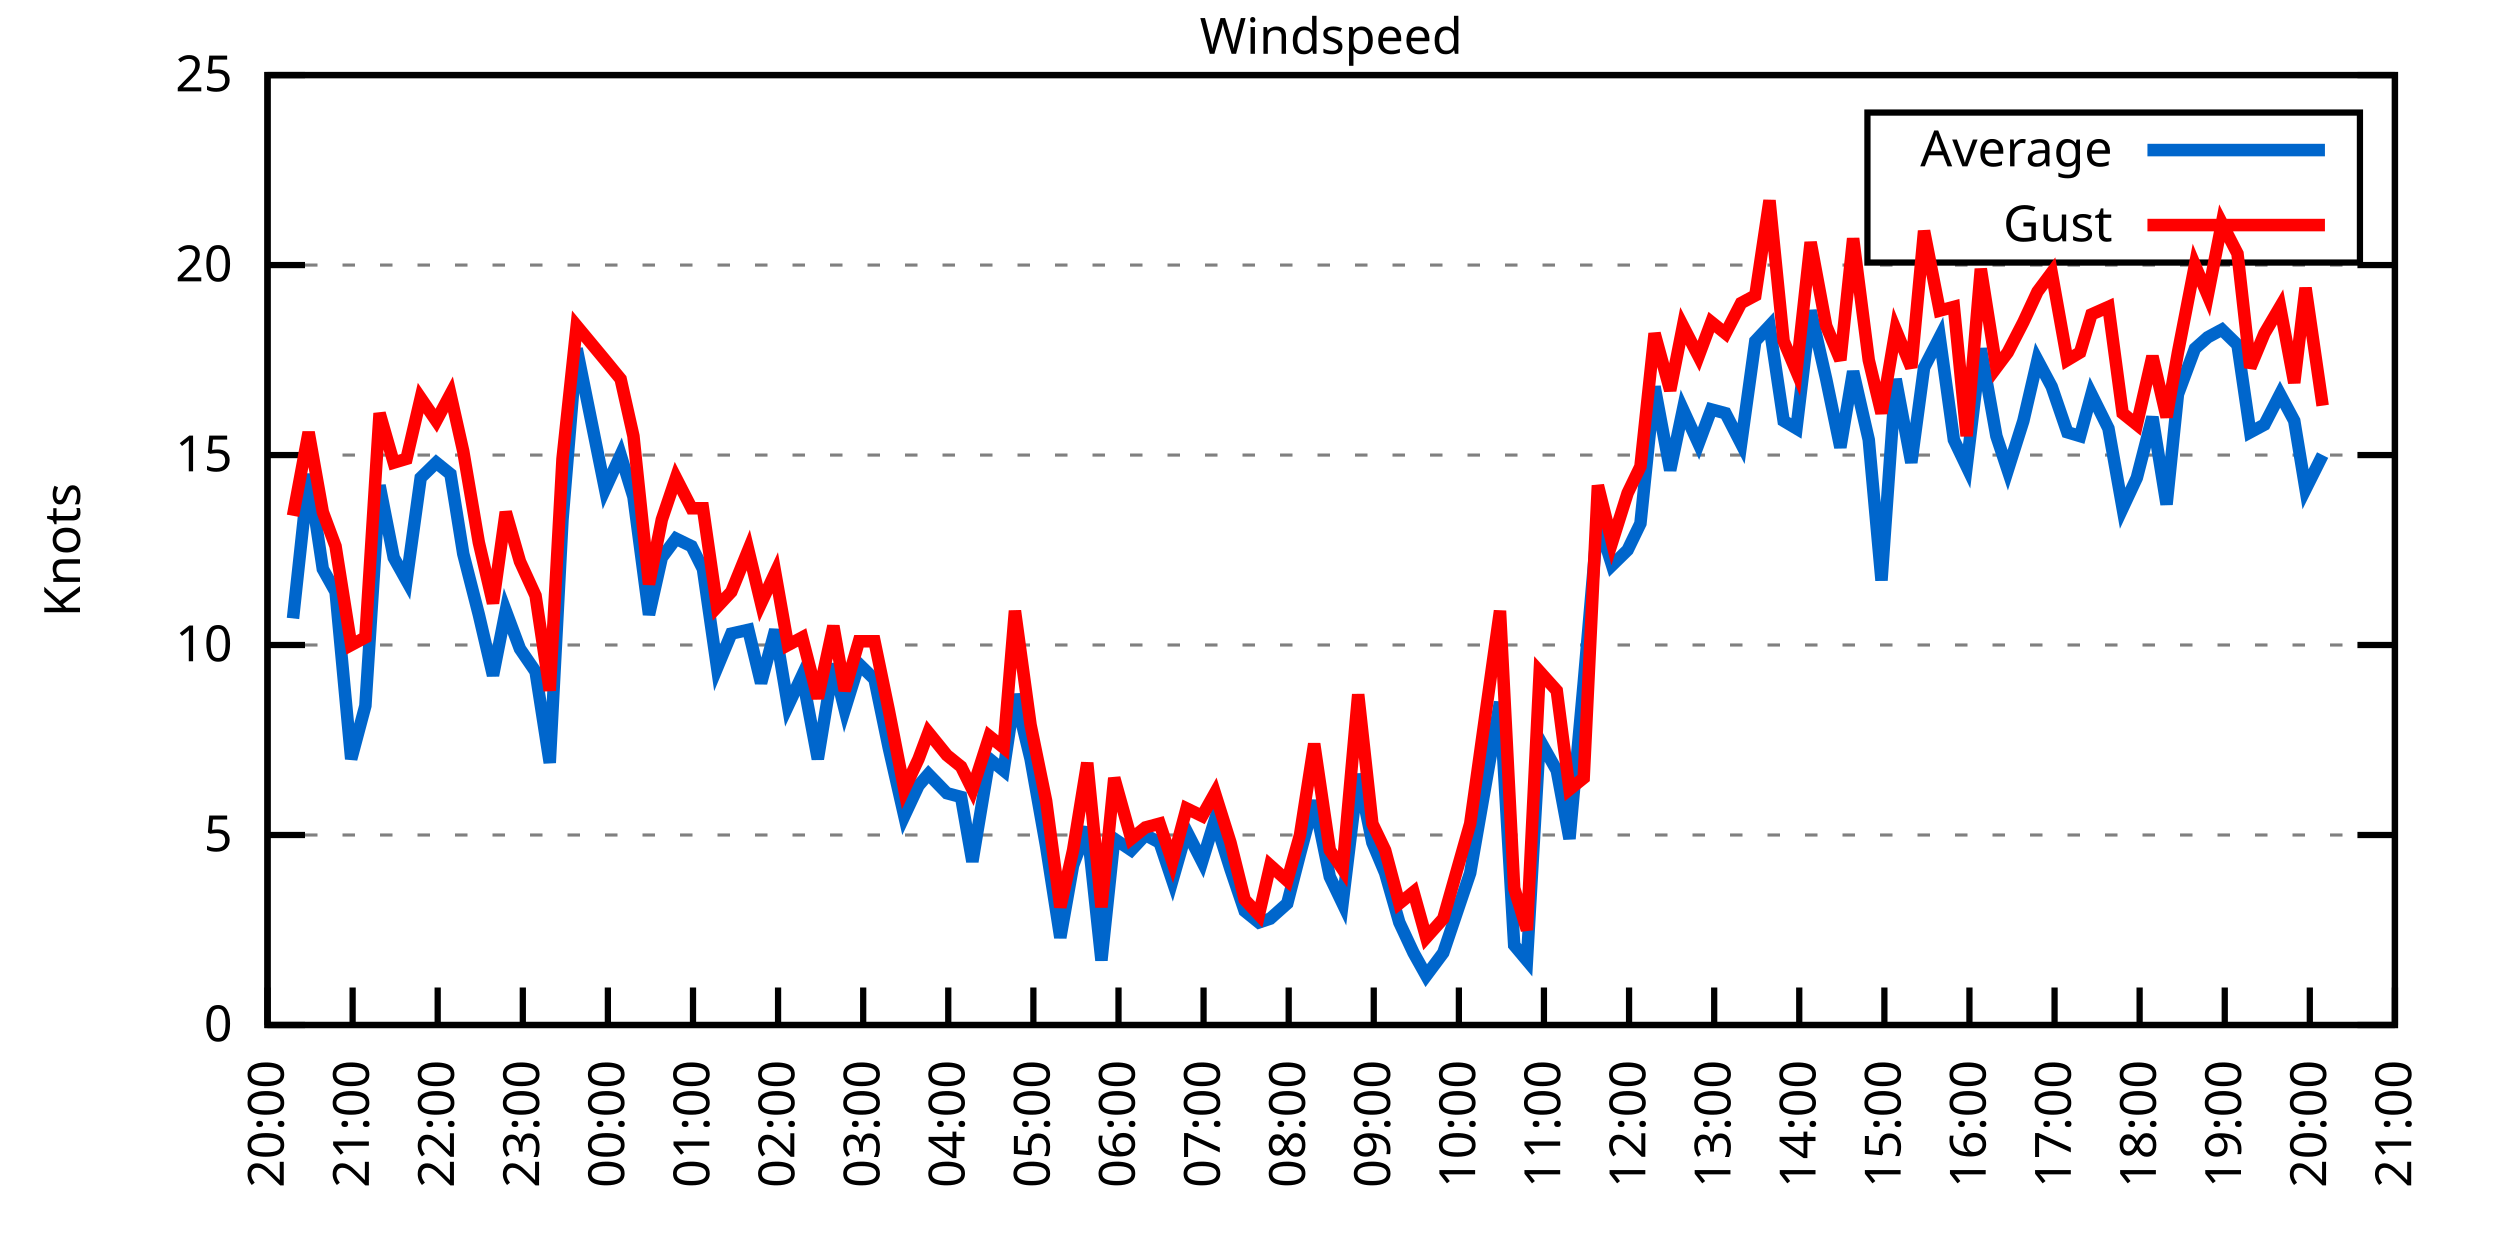
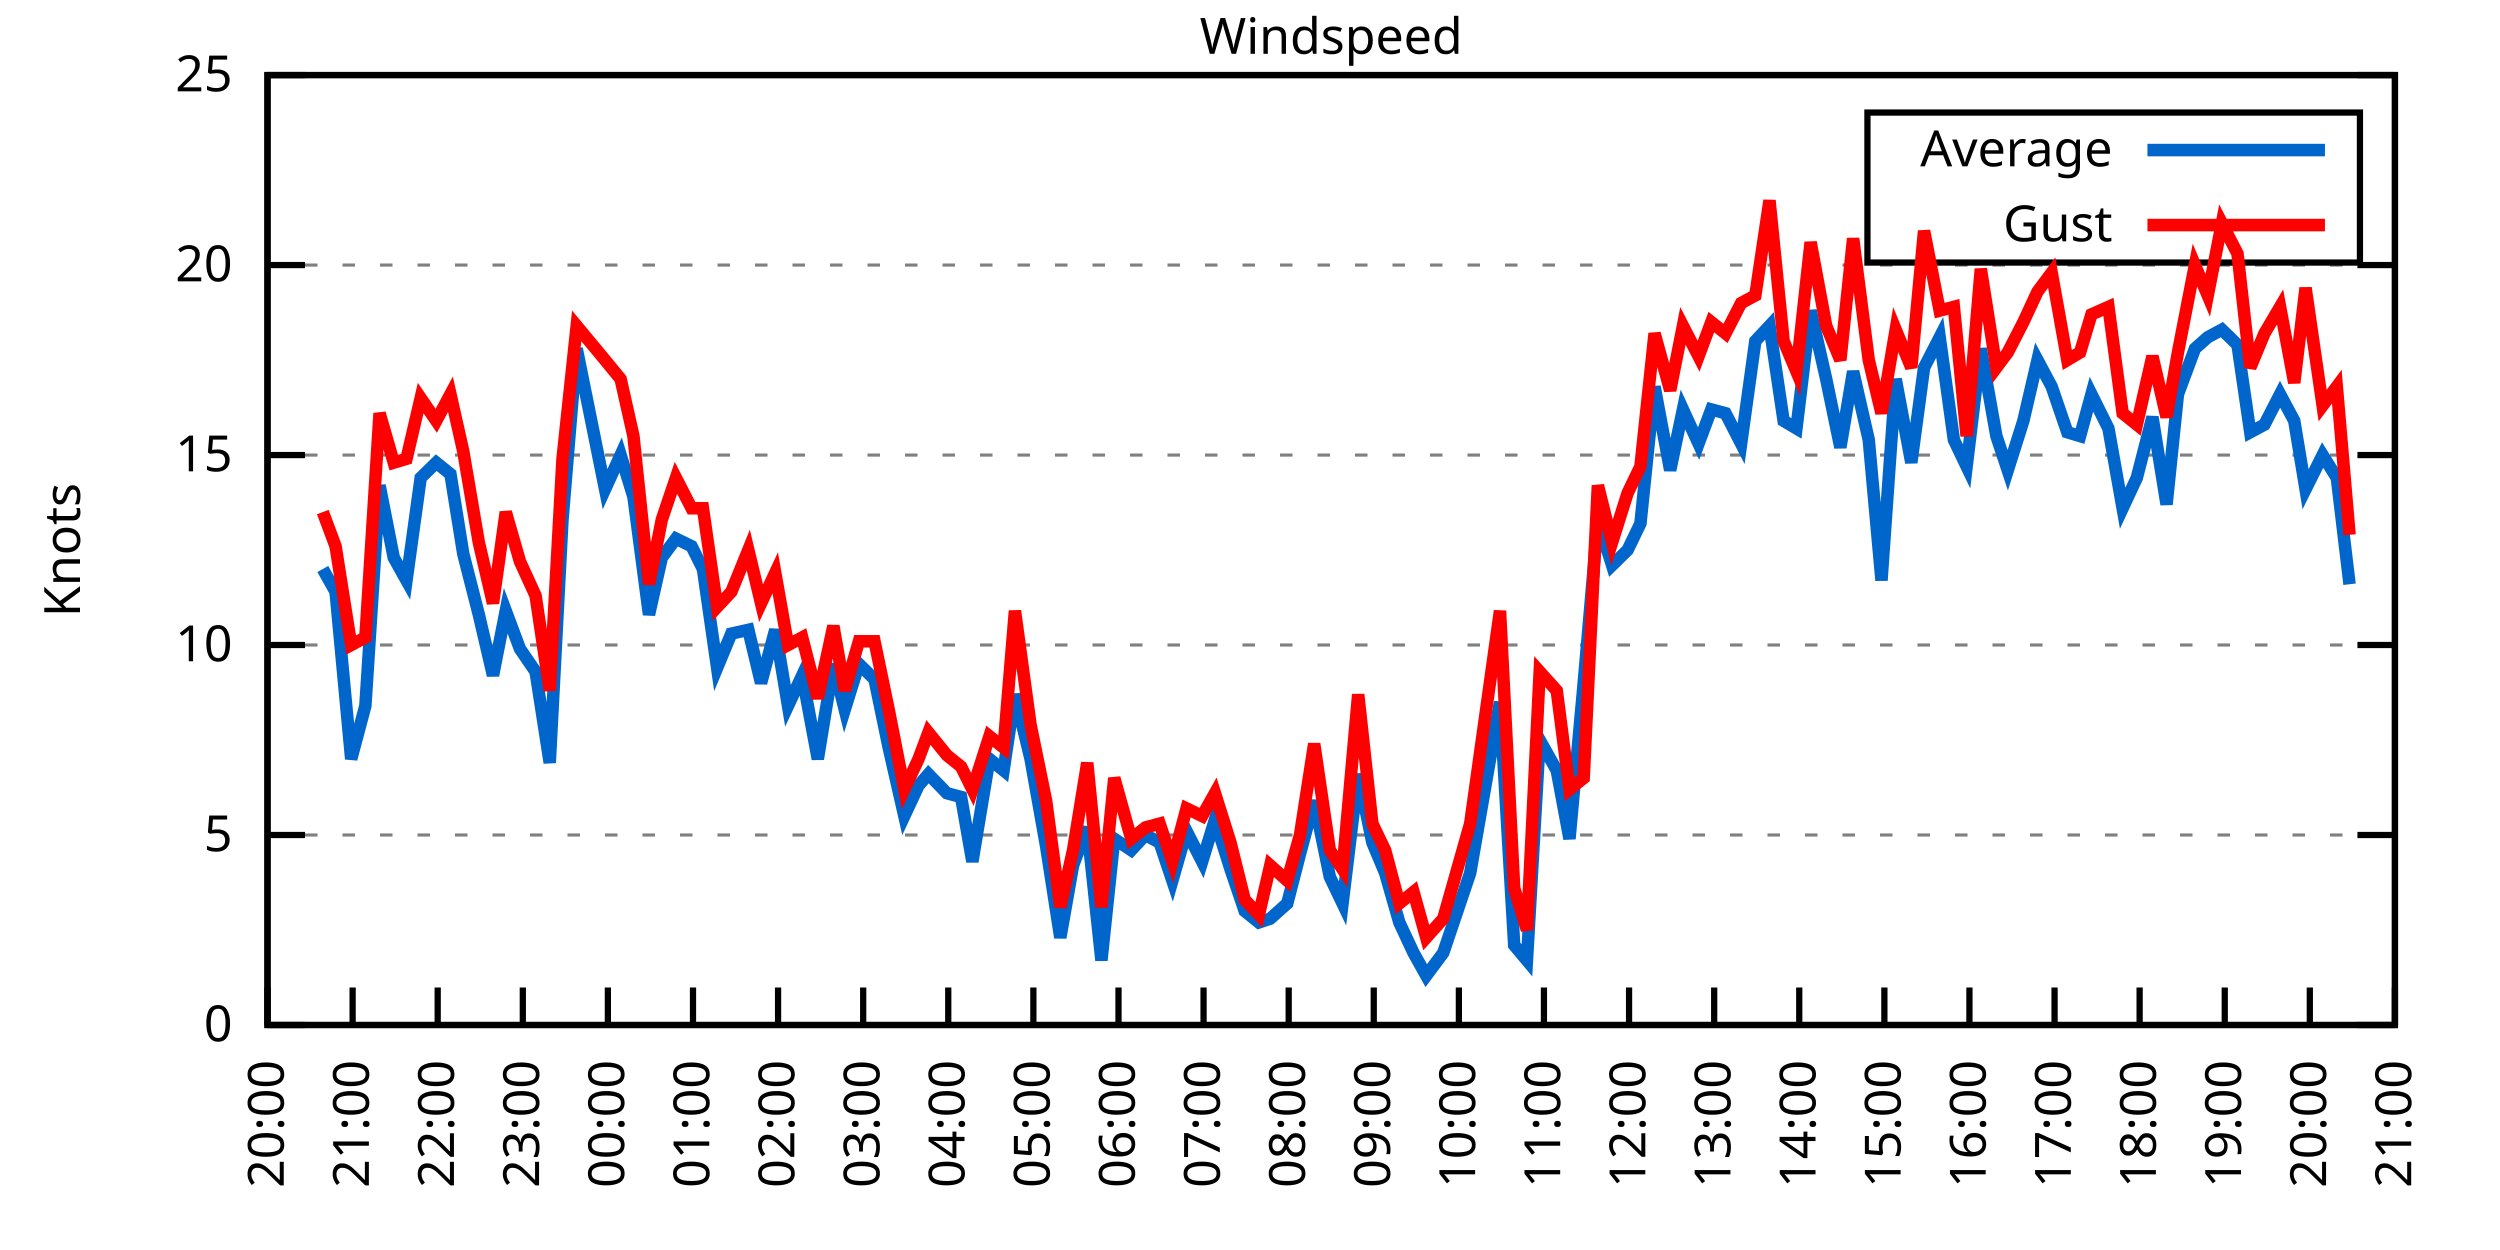
<svg xmlns="http://www.w3.org/2000/svg" xmlns:xlink="http://www.w3.org/1999/xlink" width="400" height="200" viewBox="0 0 400 200">
  <g id="gnuplot_canvas">
    <rect x="0" y="0" width="400" height="200" fill="none" />
    <defs>
      <circle id="gpDot" r="0.5" stroke-width="0.5" stroke="currentColor" />
      <path id="gpPt0" stroke-width="0.333" stroke="currentColor" d="M-1,0 h2 M0,-1 v2" />
      <path id="gpPt1" stroke-width="0.333" stroke="currentColor" d="M-1,-1 L1,1 M1,-1 L-1,1" />
      <path id="gpPt2" stroke-width="0.333" stroke="currentColor" d="M-1,0 L1,0 M0,-1 L0,1 M-1,-1 L1,1 M-1,1 L1,-1" />
      <rect id="gpPt3" stroke-width="0.333" stroke="currentColor" x="-1" y="-1" width="2" height="2" />
      <rect id="gpPt4" stroke-width="0.333" stroke="currentColor" fill="currentColor" x="-1" y="-1" width="2" height="2" />
      <circle id="gpPt5" stroke-width="0.333" stroke="currentColor" cx="0" cy="0" r="1" />
      <use xlink:href="#gpPt5" id="gpPt6" fill="currentColor" stroke="none" />
      <path id="gpPt7" stroke-width="0.333" stroke="currentColor" d="M0,-1.33 L-1.33,0.67 L1.33,0.67 z" />
      <use xlink:href="#gpPt7" id="gpPt8" fill="currentColor" stroke="none" />
      <use xlink:href="#gpPt7" id="gpPt9" stroke="currentColor" transform="rotate(180)" />
      <use xlink:href="#gpPt9" id="gpPt10" fill="currentColor" stroke="none" />
      <use xlink:href="#gpPt3" id="gpPt11" stroke="currentColor" transform="rotate(45)" />
      <use xlink:href="#gpPt11" id="gpPt12" fill="currentColor" stroke="none" />
      <path id="gpPt13" stroke-width="0.333" stroke="currentColor" d="M0,1.330 L1.265,0.411 L0.782,-1.067 L-0.782,-1.076 L-1.265,0.411 z" />
      <use xlink:href="#gpPt13" id="gpPt14" fill="currentColor" stroke="none" />
      <filter id="textbox" filterUnits="objectBoundingBox" x="0" y="0" height="1" width="1">
        <feFlood flood-color="white" flood-opacity="1" result="bgnd" />
        <feComposite in="SourceGraphic" in2="bgnd" operator="atop" />
      </filter>
      <filter id="greybox" filterUnits="objectBoundingBox" x="0" y="0" height="1" width="1">
        <feFlood flood-color="lightgrey" flood-opacity="1" result="grey" />
        <feComposite in="SourceGraphic" in2="grey" operator="atop" />
      </filter>
    </defs>
    <g fill="none" color="white" stroke="currentColor" stroke-width="1.00" stroke-linecap="butt" stroke-linejoin="miter">
</g>
    <g fill="none" color="black" stroke="currentColor" stroke-width="1.00" stroke-linecap="butt" stroke-linejoin="miter">
      <g stroke="none" shape-rendering="crispEdges">
        <polygon fill="rgb(255, 255, 255)" points="42.80,164.00 383.18,164.00 383.18,12.02 42.80,12.02 " />
      </g>
    </g>
    <g fill="none" color="black" stroke="currentColor" stroke-width="1.00" stroke-linecap="butt" stroke-linejoin="miter">
</g>
    <g fill="none" color="black" stroke="black" stroke-width="0.50" stroke-linecap="butt" stroke-linejoin="miter">
</g>
    <g fill="none" color="gray" stroke="currentColor" stroke-width="0.50" stroke-linecap="butt" stroke-linejoin="miter">
      <path stroke="gray" stroke-dasharray="2,4" class="gridline" d="M42.80,164.00 L383.19,164.00  " />
    </g>
    <g fill="none" color="gray" stroke="gray" stroke-width="1.00" stroke-linecap="butt" stroke-linejoin="miter">
</g>
    <g fill="none" color="black" stroke="currentColor" stroke-width="1.00" stroke-linecap="butt" stroke-linejoin="miter">
      <path stroke="black" d="M42.80,164.00 L48.80,164.00 M383.19,164.00 L377.19,164.00  " />
      <g transform="translate(37.20,166.60)" stroke="none" fill="black" font-family="Sans" font-size="8.00" text-anchor="end">
        <text>
          <tspan font-family="Sans"> 0</tspan>
        </text>
      </g>
    </g>
    <g fill="none" color="black" stroke="currentColor" stroke-width="1.00" stroke-linecap="butt" stroke-linejoin="miter">
</g>
    <g fill="none" color="black" stroke="black" stroke-width="0.50" stroke-linecap="butt" stroke-linejoin="miter">
</g>
    <g fill="none" color="gray" stroke="currentColor" stroke-width="0.50" stroke-linecap="butt" stroke-linejoin="miter">
      <path stroke="gray" stroke-dasharray="2,4" class="gridline" d="M42.80,133.60 L383.19,133.60  " />
    </g>
    <g fill="none" color="gray" stroke="gray" stroke-width="1.00" stroke-linecap="butt" stroke-linejoin="miter">
</g>
    <g fill="none" color="black" stroke="currentColor" stroke-width="1.00" stroke-linecap="butt" stroke-linejoin="miter">
      <path stroke="black" d="M42.80,133.60 L48.80,133.60 M383.19,133.60 L377.19,133.60  " />
      <g transform="translate(37.20,136.20)" stroke="none" fill="black" font-family="Sans" font-size="8.00" text-anchor="end">
        <text>
          <tspan font-family="Sans"> 5</tspan>
        </text>
      </g>
    </g>
    <g fill="none" color="black" stroke="currentColor" stroke-width="1.00" stroke-linecap="butt" stroke-linejoin="miter">
</g>
    <g fill="none" color="black" stroke="black" stroke-width="0.50" stroke-linecap="butt" stroke-linejoin="miter">
</g>
    <g fill="none" color="gray" stroke="currentColor" stroke-width="0.50" stroke-linecap="butt" stroke-linejoin="miter">
      <path stroke="gray" stroke-dasharray="2,4" class="gridline" d="M42.80,103.20 L383.19,103.20  " />
    </g>
    <g fill="none" color="gray" stroke="gray" stroke-width="1.00" stroke-linecap="butt" stroke-linejoin="miter">
</g>
    <g fill="none" color="black" stroke="currentColor" stroke-width="1.00" stroke-linecap="butt" stroke-linejoin="miter">
      <path stroke="black" d="M42.80,103.20 L48.80,103.20 M383.19,103.20 L377.19,103.20  " />
      <g transform="translate(37.20,105.80)" stroke="none" fill="black" font-family="Sans" font-size="8.00" text-anchor="end">
        <text>
          <tspan font-family="Sans"> 10</tspan>
        </text>
      </g>
    </g>
    <g fill="none" color="black" stroke="currentColor" stroke-width="1.00" stroke-linecap="butt" stroke-linejoin="miter">
</g>
    <g fill="none" color="black" stroke="black" stroke-width="0.50" stroke-linecap="butt" stroke-linejoin="miter">
</g>
    <g fill="none" color="gray" stroke="currentColor" stroke-width="0.50" stroke-linecap="butt" stroke-linejoin="miter">
      <path stroke="gray" stroke-dasharray="2,4" class="gridline" d="M42.80,72.81 L383.19,72.81  " />
    </g>
    <g fill="none" color="gray" stroke="gray" stroke-width="1.00" stroke-linecap="butt" stroke-linejoin="miter">
</g>
    <g fill="none" color="black" stroke="currentColor" stroke-width="1.00" stroke-linecap="butt" stroke-linejoin="miter">
      <path stroke="black" d="M42.80,72.81 L48.80,72.81 M383.19,72.81 L377.19,72.81  " />
      <g transform="translate(37.20,75.41)" stroke="none" fill="black" font-family="Sans" font-size="8.00" text-anchor="end">
        <text>
          <tspan font-family="Sans"> 15</tspan>
        </text>
      </g>
    </g>
    <g fill="none" color="black" stroke="currentColor" stroke-width="1.00" stroke-linecap="butt" stroke-linejoin="miter">
</g>
    <g fill="none" color="black" stroke="black" stroke-width="0.50" stroke-linecap="butt" stroke-linejoin="miter">
</g>
    <g fill="none" color="gray" stroke="currentColor" stroke-width="0.50" stroke-linecap="butt" stroke-linejoin="miter">
      <path stroke="gray" stroke-dasharray="2,4" class="gridline" d="M42.80,42.41 L383.19,42.41  " />
    </g>
    <g fill="none" color="gray" stroke="gray" stroke-width="1.00" stroke-linecap="butt" stroke-linejoin="miter">
</g>
    <g fill="none" color="black" stroke="currentColor" stroke-width="1.00" stroke-linecap="butt" stroke-linejoin="miter">
      <path stroke="black" d="M42.80,42.41 L48.80,42.41 M383.19,42.41 L377.19,42.41  " />
      <g transform="translate(37.20,45.01)" stroke="none" fill="black" font-family="Sans" font-size="8.00" text-anchor="end">
        <text>
          <tspan font-family="Sans"> 20</tspan>
        </text>
      </g>
    </g>
    <g fill="none" color="black" stroke="currentColor" stroke-width="1.00" stroke-linecap="butt" stroke-linejoin="miter">
</g>
    <g fill="none" color="black" stroke="black" stroke-width="0.50" stroke-linecap="butt" stroke-linejoin="miter">
</g>
    <g fill="none" color="gray" stroke="currentColor" stroke-width="0.50" stroke-linecap="butt" stroke-linejoin="miter">
      <path stroke="gray" stroke-dasharray="2,4" class="gridline" d="M42.80,12.01 L383.19,12.01  " />
    </g>
    <g fill="none" color="gray" stroke="gray" stroke-width="1.00" stroke-linecap="butt" stroke-linejoin="miter">
</g>
    <g fill="none" color="black" stroke="currentColor" stroke-width="1.00" stroke-linecap="butt" stroke-linejoin="miter">
      <path stroke="black" d="M42.80,12.01 L48.80,12.01 M383.19,12.01 L377.19,12.01  " />
      <g transform="translate(37.20,14.61)" stroke="none" fill="black" font-family="Sans" font-size="8.00" text-anchor="end">
        <text>
          <tspan font-family="Sans"> 25</tspan>
        </text>
      </g>
    </g>
    <g fill="none" color="black" stroke="currentColor" stroke-width="1.00" stroke-linecap="butt" stroke-linejoin="miter">
      <path stroke="black" d="M42.80,164.00 L42.80,158.00  " />
      <g transform="translate(45.40,169.60) rotate(270.00)" stroke="none" fill="black" font-family="Sans" font-size="8.00" text-anchor="end">
        <text>
          <tspan font-family="Sans">20:00</tspan>
        </text>
      </g>
    </g>
    <g fill="none" color="black" stroke="currentColor" stroke-width="1.00" stroke-linecap="butt" stroke-linejoin="miter">
      <path stroke="black" d="M56.42,164.00 L56.42,158.00  " />
      <g transform="translate(59.02,169.60) rotate(270.00)" stroke="none" fill="black" font-family="Sans" font-size="8.00" text-anchor="end">
        <text>
          <tspan font-family="Sans">21:00</tspan>
        </text>
      </g>
    </g>
    <g fill="none" color="black" stroke="currentColor" stroke-width="1.00" stroke-linecap="butt" stroke-linejoin="miter">
      <path stroke="black" d="M70.03,164.00 L70.03,158.00  " />
      <g transform="translate(72.63,169.60) rotate(270.00)" stroke="none" fill="black" font-family="Sans" font-size="8.00" text-anchor="end">
        <text>
          <tspan font-family="Sans">22:00</tspan>
        </text>
      </g>
    </g>
    <g fill="none" color="black" stroke="currentColor" stroke-width="1.00" stroke-linecap="butt" stroke-linejoin="miter">
      <path stroke="black" d="M83.65,164.00 L83.65,158.00  " />
      <g transform="translate(86.25,169.60) rotate(270.00)" stroke="none" fill="black" font-family="Sans" font-size="8.00" text-anchor="end">
        <text>
          <tspan font-family="Sans">23:00</tspan>
        </text>
      </g>
    </g>
    <g fill="none" color="black" stroke="currentColor" stroke-width="1.00" stroke-linecap="butt" stroke-linejoin="miter">
      <path stroke="black" d="M97.26,164.00 L97.26,158.00  " />
      <g transform="translate(99.86,169.60) rotate(270.00)" stroke="none" fill="black" font-family="Sans" font-size="8.00" text-anchor="end">
        <text>
          <tspan font-family="Sans">00:00</tspan>
        </text>
      </g>
    </g>
    <g fill="none" color="black" stroke="currentColor" stroke-width="1.00" stroke-linecap="butt" stroke-linejoin="miter">
      <path stroke="black" d="M110.88,164.00 L110.88,158.00  " />
      <g transform="translate(113.48,169.60) rotate(270.00)" stroke="none" fill="black" font-family="Sans" font-size="8.00" text-anchor="end">
        <text>
          <tspan font-family="Sans">01:00</tspan>
        </text>
      </g>
    </g>
    <g fill="none" color="black" stroke="currentColor" stroke-width="1.00" stroke-linecap="butt" stroke-linejoin="miter">
      <path stroke="black" d="M124.49,164.00 L124.49,158.00  " />
      <g transform="translate(127.09,169.60) rotate(270.00)" stroke="none" fill="black" font-family="Sans" font-size="8.00" text-anchor="end">
        <text>
          <tspan font-family="Sans">02:00</tspan>
        </text>
      </g>
    </g>
    <g fill="none" color="black" stroke="currentColor" stroke-width="1.00" stroke-linecap="butt" stroke-linejoin="miter">
      <path stroke="black" d="M138.11,164.00 L138.11,158.00  " />
      <g transform="translate(140.71,169.60) rotate(270.00)" stroke="none" fill="black" font-family="Sans" font-size="8.00" text-anchor="end">
        <text>
          <tspan font-family="Sans">03:00</tspan>
        </text>
      </g>
    </g>
    <g fill="none" color="black" stroke="currentColor" stroke-width="1.00" stroke-linecap="butt" stroke-linejoin="miter">
      <path stroke="black" d="M151.72,164.00 L151.72,158.00  " />
      <g transform="translate(154.32,169.60) rotate(270.00)" stroke="none" fill="black" font-family="Sans" font-size="8.00" text-anchor="end">
        <text>
          <tspan font-family="Sans">04:00</tspan>
        </text>
      </g>
    </g>
    <g fill="none" color="black" stroke="currentColor" stroke-width="1.00" stroke-linecap="butt" stroke-linejoin="miter">
      <path stroke="black" d="M165.34,164.00 L165.34,158.00  " />
      <g transform="translate(167.94,169.60) rotate(270.00)" stroke="none" fill="black" font-family="Sans" font-size="8.00" text-anchor="end">
        <text>
          <tspan font-family="Sans">05:00</tspan>
        </text>
      </g>
    </g>
    <g fill="none" color="black" stroke="currentColor" stroke-width="1.00" stroke-linecap="butt" stroke-linejoin="miter">
      <path stroke="black" d="M178.96,164.00 L178.96,158.00  " />
      <g transform="translate(181.56,169.60) rotate(270.00)" stroke="none" fill="black" font-family="Sans" font-size="8.00" text-anchor="end">
        <text>
          <tspan font-family="Sans">06:00</tspan>
        </text>
      </g>
    </g>
    <g fill="none" color="black" stroke="currentColor" stroke-width="1.00" stroke-linecap="butt" stroke-linejoin="miter">
      <path stroke="black" d="M192.57,164.00 L192.57,158.00  " />
      <g transform="translate(195.17,169.60) rotate(270.00)" stroke="none" fill="black" font-family="Sans" font-size="8.00" text-anchor="end">
        <text>
          <tspan font-family="Sans">07:00</tspan>
        </text>
      </g>
    </g>
    <g fill="none" color="black" stroke="currentColor" stroke-width="1.00" stroke-linecap="butt" stroke-linejoin="miter">
      <path stroke="black" d="M206.19,164.00 L206.19,158.00  " />
      <g transform="translate(208.79,169.60) rotate(270.00)" stroke="none" fill="black" font-family="Sans" font-size="8.00" text-anchor="end">
        <text>
          <tspan font-family="Sans">08:00</tspan>
        </text>
      </g>
    </g>
    <g fill="none" color="black" stroke="currentColor" stroke-width="1.00" stroke-linecap="butt" stroke-linejoin="miter">
      <path stroke="black" d="M219.80,164.00 L219.80,158.00  " />
      <g transform="translate(222.40,169.60) rotate(270.00)" stroke="none" fill="black" font-family="Sans" font-size="8.00" text-anchor="end">
        <text>
          <tspan font-family="Sans">09:00</tspan>
        </text>
      </g>
    </g>
    <g fill="none" color="black" stroke="currentColor" stroke-width="1.00" stroke-linecap="butt" stroke-linejoin="miter">
      <path stroke="black" d="M233.42,164.00 L233.42,158.00  " />
      <g transform="translate(236.02,169.60) rotate(270.00)" stroke="none" fill="black" font-family="Sans" font-size="8.00" text-anchor="end">
        <text>
          <tspan font-family="Sans">10:00</tspan>
        </text>
      </g>
    </g>
    <g fill="none" color="black" stroke="currentColor" stroke-width="1.00" stroke-linecap="butt" stroke-linejoin="miter">
      <path stroke="black" d="M247.03,164.00 L247.03,158.00  " />
      <g transform="translate(249.63,169.60) rotate(270.00)" stroke="none" fill="black" font-family="Sans" font-size="8.00" text-anchor="end">
        <text>
          <tspan font-family="Sans">11:00</tspan>
        </text>
      </g>
    </g>
    <g fill="none" color="black" stroke="currentColor" stroke-width="1.00" stroke-linecap="butt" stroke-linejoin="miter">
      <path stroke="black" d="M260.65,164.00 L260.65,158.00  " />
      <g transform="translate(263.25,169.60) rotate(270.00)" stroke="none" fill="black" font-family="Sans" font-size="8.00" text-anchor="end">
        <text>
          <tspan font-family="Sans">12:00</tspan>
        </text>
      </g>
    </g>
    <g fill="none" color="black" stroke="currentColor" stroke-width="1.00" stroke-linecap="butt" stroke-linejoin="miter">
      <path stroke="black" d="M274.27,164.00 L274.27,158.00  " />
      <g transform="translate(276.87,169.60) rotate(270.00)" stroke="none" fill="black" font-family="Sans" font-size="8.00" text-anchor="end">
        <text>
          <tspan font-family="Sans">13:00</tspan>
        </text>
      </g>
    </g>
    <g fill="none" color="black" stroke="currentColor" stroke-width="1.00" stroke-linecap="butt" stroke-linejoin="miter">
      <path stroke="black" d="M287.88,164.00 L287.88,158.00  " />
      <g transform="translate(290.48,169.60) rotate(270.00)" stroke="none" fill="black" font-family="Sans" font-size="8.00" text-anchor="end">
        <text>
          <tspan font-family="Sans">14:00</tspan>
        </text>
      </g>
    </g>
    <g fill="none" color="black" stroke="currentColor" stroke-width="1.00" stroke-linecap="butt" stroke-linejoin="miter">
      <path stroke="black" d="M301.50,164.00 L301.50,158.00  " />
      <g transform="translate(304.10,169.60) rotate(270.00)" stroke="none" fill="black" font-family="Sans" font-size="8.00" text-anchor="end">
        <text>
          <tspan font-family="Sans">15:00</tspan>
        </text>
      </g>
    </g>
    <g fill="none" color="black" stroke="currentColor" stroke-width="1.00" stroke-linecap="butt" stroke-linejoin="miter">
      <path stroke="black" d="M315.11,164.00 L315.11,158.00  " />
      <g transform="translate(317.71,169.60) rotate(270.00)" stroke="none" fill="black" font-family="Sans" font-size="8.00" text-anchor="end">
        <text>
          <tspan font-family="Sans">16:00</tspan>
        </text>
      </g>
    </g>
    <g fill="none" color="black" stroke="currentColor" stroke-width="1.00" stroke-linecap="butt" stroke-linejoin="miter">
      <path stroke="black" d="M328.73,164.00 L328.73,158.00  " />
      <g transform="translate(331.33,169.60) rotate(270.00)" stroke="none" fill="black" font-family="Sans" font-size="8.00" text-anchor="end">
        <text>
          <tspan font-family="Sans">17:00</tspan>
        </text>
      </g>
    </g>
    <g fill="none" color="black" stroke="currentColor" stroke-width="1.00" stroke-linecap="butt" stroke-linejoin="miter">
      <path stroke="black" d="M342.34,164.00 L342.34,158.00  " />
      <g transform="translate(344.94,169.60) rotate(270.00)" stroke="none" fill="black" font-family="Sans" font-size="8.00" text-anchor="end">
        <text>
          <tspan font-family="Sans">18:00</tspan>
        </text>
      </g>
    </g>
    <g fill="none" color="black" stroke="currentColor" stroke-width="1.00" stroke-linecap="butt" stroke-linejoin="miter">
      <path stroke="black" d="M355.96,164.00 L355.96,158.00  " />
      <g transform="translate(358.56,169.60) rotate(270.00)" stroke="none" fill="black" font-family="Sans" font-size="8.00" text-anchor="end">
        <text>
          <tspan font-family="Sans">19:00</tspan>
        </text>
      </g>
    </g>
    <g fill="none" color="black" stroke="currentColor" stroke-width="1.00" stroke-linecap="butt" stroke-linejoin="miter">
      <path stroke="black" d="M369.57,164.00 L369.57,158.00  " />
      <g transform="translate(372.17,169.60) rotate(270.00)" stroke="none" fill="black" font-family="Sans" font-size="8.00" text-anchor="end">
        <text>
          <tspan font-family="Sans">20:00</tspan>
        </text>
      </g>
    </g>
    <g fill="none" color="black" stroke="currentColor" stroke-width="1.00" stroke-linecap="butt" stroke-linejoin="miter">
      <path stroke="black" d="M383.19,164.00 L383.19,158.00  " />
      <g transform="translate(385.79,169.60) rotate(270.00)" stroke="none" fill="black" font-family="Sans" font-size="8.00" text-anchor="end">
        <text>
          <tspan font-family="Sans">21:00</tspan>
        </text>
      </g>
    </g>
    <g fill="none" color="black" stroke="currentColor" stroke-width="1.00" stroke-linecap="butt" stroke-linejoin="miter">
</g>
    <g fill="none" color="black" stroke="currentColor" stroke-width="1.00" stroke-linecap="butt" stroke-linejoin="miter">
      <path stroke="black" d="M42.80,12.01 L42.80,164.00 L383.19,164.00 L383.19,12.01 L42.80,12.01 Z  " />
    </g>
    <g fill="none" color="black" stroke="currentColor" stroke-width="1.00" stroke-linecap="butt" stroke-linejoin="miter">
</g>
    <g fill="none" color="black" stroke="currentColor" stroke-width="1.00" stroke-linecap="butt" stroke-linejoin="miter">
      <path stroke="black" d="M298.79,42.01 L298.79,18.01 L377.59,18.01 L377.59,42.01 L298.79,42.01 Z  " />
    </g>
    <g id="Windspeed_plot_1">
      <g fill="none" color="white" stroke="black" stroke-width="2.00" stroke-linecap="butt" stroke-linejoin="miter">
</g>
      <g fill="none" color="black" stroke="currentColor" stroke-width="2.00" stroke-linecap="butt" stroke-linejoin="miter">
        <g transform="translate(337.99,26.61)" stroke="none" fill="black" font-family="Sans" font-size="8.00" text-anchor="end">
          <text>
            <tspan font-family="Sans">Average</tspan>
          </text>
        </g>
      </g>
      <g fill="none" color="black" stroke="currentColor" stroke-width="2.00" stroke-linecap="butt" stroke-linejoin="miter">
-         <path stroke="rgb(  0, 102, 204)" d="M343.59,24.01 L371.99,24.01 M46.88,98.95 L49.38,75.85 L51.65,91.04 L53.69,94.69 L56.19,121.44 L58.46,112.93   L60.73,77.67 L63.00,89.22 L65.04,92.87 L67.31,76.45 L69.80,74.02 L72.07,75.85 L74.12,88.61 L76.61,98.34   L78.88,108.07 L80.92,97.73 L83.19,103.81 L85.69,107.46 L87.96,122.05 L90.00,83.14 L92.27,55.78 L96.81,78.28   L99.30,72.81 L101.35,79.49 L103.84,98.34 L105.89,89.22 L108.15,86.18 L110.65,87.40 L112.47,91.04 L114.74,106.85   L117.01,101.38 L119.73,100.77 L121.77,109.28 L124.04,100.77 L126.08,112.93 L128.35,108.07 L130.85,121.44 L133.34,106.24   L135.16,113.54 L137.43,106.24 L139.92,108.68 L142.19,119.62 L144.69,130.56 L146.96,125.70 L148.55,123.87 L151.50,126.91   L153.77,127.52 L155.58,137.86 L158.31,121.44 L160.57,123.27 L162.39,111.11 L164.89,121.44 L167.38,135.43 L169.65,150.02   L171.69,138.47 L173.96,132.39 L176.23,153.66 L178.28,134.21 L181.00,136.03 L183.27,133.60 L185.54,134.82 L187.58,140.90   L189.85,132.99 L192.34,137.86 L194.39,131.17 L196.88,139.07 L199.15,145.76 L201.42,147.59 L203.24,146.98 L205.96,144.55   L208.00,136.64 L210.27,128.13 L212.77,140.29 L214.81,144.55 L217.31,123.87 L219.58,134.82 L221.62,139.68 L223.89,147.59   L226.16,152.45 L228.20,156.10 L230.92,152.45 L235.23,139.68 L240.00,112.32 L242.27,151.23 L244.31,153.66 L246.35,118.40   L249.08,123.27 L251.12,134.21 L253.39,109.28 L255.66,83.14 L257.93,90.44 L260.42,88.00 L262.47,83.75 L264.73,61.86   L267.23,75.24 L269.27,65.51 L271.77,70.98 L273.81,65.51 L276.08,66.12 L278.58,70.98 L280.85,54.57 L283.12,52.14   L285.38,67.33 L287.43,68.55 L289.70,49.70 L292.19,60.65 L294.46,71.59 L296.50,59.43 L299.00,70.37 L301.04,92.87   L303.31,60.65 L305.81,74.02 L307.85,58.82 L310.35,53.96 L312.62,70.37 L314.66,74.63 L316.93,55.78 L319.42,69.77   L321.24,75.24 L323.74,67.33 L326.00,57.61 L328.27,61.86 L330.77,69.16 L332.81,69.77 L334.63,63.08 L337.35,68.55   L339.62,81.32 L341.89,76.45 L344.39,66.73 L346.65,80.71 L348.47,63.08 L351.19,55.78 L353.24,53.96 L355.50,52.74   L358.00,55.18 L360.04,69.16 L362.31,67.94 L364.81,63.08 L367.08,67.33 L368.89,78.28 L371.62,72.81  " />
+         <path stroke="rgb(  0, 102, 204)" d="M343.59,24.01 L371.99,24.01 M51.65,91.04 L53.69,94.69 L56.19,121.44 L58.46,112.93 L60.73,77.67 L63.00,89.22   L65.04,92.87 L67.31,76.45 L69.80,74.02 L72.07,75.85 L74.12,88.61 L76.61,98.34 L78.88,108.07 L80.92,97.73   L83.19,103.81 L85.69,107.46 L87.96,122.05 L90.00,83.14 L92.27,55.78 L96.81,78.28 L99.30,72.81 L101.35,79.49   L103.84,98.34 L105.89,89.22 L108.15,86.18 L110.65,87.40 L112.47,91.04 L114.74,106.85 L117.01,101.38 L119.73,100.77   L121.77,109.28 L124.04,100.77 L126.08,112.93 L128.35,108.07 L130.85,121.44 L133.34,106.24 L135.16,113.54 L137.43,106.24   L139.92,108.68 L142.19,119.62 L144.69,130.56 L146.96,125.70 L148.55,123.87 L151.50,126.91 L153.77,127.52 L155.58,137.86   L158.31,121.44 L160.57,123.27 L162.39,111.11 L164.89,121.44 L167.38,135.43 L169.65,150.02 L171.69,138.47 L173.96,132.39   L176.23,153.66 L178.28,134.21 L181.00,136.03 L183.27,133.60 L185.54,134.82 L187.58,140.90 L189.85,132.99 L192.34,137.86   L194.39,131.17 L196.88,139.07 L199.15,145.76 L201.42,147.59 L203.24,146.98 L205.96,144.55 L208.00,136.64 L210.27,128.13   L212.77,140.29 L214.81,144.55 L217.31,123.87 L219.58,134.82 L221.62,139.68 L223.89,147.59 L226.16,152.45 L228.20,156.10   L230.92,152.45 L235.23,139.68 L240.00,112.32 L242.27,151.23 L244.31,153.66 L246.35,118.40 L249.08,123.27 L251.12,134.21   L253.39,109.28 L255.66,83.14 L257.93,90.44 L260.42,88.00 L262.47,83.75 L264.73,61.86 L267.23,75.24 L269.27,65.51   L271.77,70.98 L273.81,65.51 L276.08,66.12 L278.58,70.98 L280.85,54.57 L283.12,52.14 L285.38,67.33 L287.43,68.55   L289.70,49.70 L292.19,60.65 L294.46,71.59 L296.50,59.43 L299.00,70.37 L301.04,92.87 L303.31,60.65 L305.81,74.02   L307.85,58.82 L310.35,53.96 L312.62,70.37 L314.66,74.63 L316.93,55.78 L319.42,69.77 L321.24,75.24 L323.74,67.33   L326.00,57.61 L328.27,61.86 L330.77,69.16 L332.81,69.77 L334.63,63.08 L337.35,68.55 L339.62,81.32 L341.89,76.45   L344.39,66.73 L346.65,80.71 L348.47,63.08 L351.19,55.78 L353.24,53.96 L355.50,52.74 L358.00,55.18 L360.04,69.16   L362.31,67.94 L364.81,63.08 L367.08,67.33 L368.89,78.28 L371.62,72.81 L373.89,76.45 L375.93,93.48  " />
      </g>
    </g>
    <g id="Windspeed_plot_2">
      <g fill="none" color="black" stroke="currentColor" stroke-width="2.00" stroke-linecap="butt" stroke-linejoin="miter">
        <g transform="translate(337.99,38.61)" stroke="none" fill="black" font-family="Sans" font-size="8.00" text-anchor="end">
          <text>
            <tspan font-family="Sans">Gust</tspan>
          </text>
        </g>
      </g>
      <g fill="none" color="black" stroke="currentColor" stroke-width="2.00" stroke-linecap="butt" stroke-linejoin="miter">
-         <path stroke="rgb(255,   0,   0)" d="M343.59,36.01 L371.99,36.01 M46.88,82.53 L49.38,69.16 L51.65,81.93 L53.69,87.40 L56.19,103.20 L58.46,101.99   L60.73,66.12 L63.00,74.02 L65.04,73.41 L67.31,63.69 L69.80,67.33 L72.07,63.08 L74.12,72.20 L76.61,86.79   L78.88,96.52 L80.92,81.93 L83.19,89.83 L85.69,95.30 L87.96,110.50 L90.00,73.41 L92.27,52.14 L96.81,57.61   L99.30,60.65 L101.35,69.77 L103.84,93.48 L105.89,83.14 L108.15,76.45 L110.65,81.32 L112.47,81.32 L114.74,97.12   L117.01,94.69 L119.73,88.00 L121.77,96.52 L124.04,91.65 L126.08,103.20 L128.35,101.99 L130.85,111.72 L133.34,100.16   L135.16,110.50 L137.43,102.60 L139.92,102.60 L142.19,113.54 L144.69,126.31 L146.96,121.44 L148.55,117.19 L151.50,120.83   L153.77,122.66 L155.58,126.31 L158.31,117.80 L160.57,119.62 L162.39,97.73 L164.89,115.97 L167.38,128.13 L169.65,145.15   L171.69,136.03 L173.96,122.05 L176.23,145.15 L178.28,124.48 L181.00,134.21 L183.27,132.39 L185.54,131.78 L187.58,137.86   L189.85,129.35 L192.34,130.56 L194.39,126.91 L196.88,134.82 L199.15,143.94 L201.42,146.37 L203.24,138.47 L205.96,140.90   L208.00,133.60 L210.27,119.01 L212.77,136.03 L214.81,139.07 L217.31,111.11 L219.58,131.78 L221.62,136.03 L223.89,144.55   L226.16,142.72 L228.20,150.02 L230.92,146.98 L235.23,131.78 L240.00,97.73 L242.27,142.11 L244.31,148.80 L246.35,107.46   L249.08,110.50 L251.12,126.31 L253.39,124.48 L255.66,77.67 L257.93,86.79 L260.42,78.89 L262.47,74.63 L264.73,53.35   L267.23,62.47 L269.27,52.14 L271.77,57.00 L273.81,51.53 L276.08,53.35 L278.58,48.49 L280.85,47.27 L283.12,32.07   L285.38,54.57 L287.43,59.43 L289.70,38.76 L292.19,52.14 L294.46,57.61 L296.50,38.15 L299.00,57.61 L301.04,66.12   L303.31,52.74 L305.81,58.82 L307.85,36.94 L310.35,49.70 L312.62,49.10 L314.66,69.77 L316.93,43.02 L319.42,58.82   L321.24,56.39 L323.74,51.53 L326.00,46.66 L328.27,43.62 L330.77,57.61 L332.81,56.39 L334.63,50.31 L337.35,49.10   L339.62,66.12 L341.89,67.94 L344.39,57.00 L346.65,66.73 L348.47,56.39 L351.19,42.41 L353.24,47.27 L355.50,35.72   L358.00,40.58 L360.04,58.82 L362.31,53.35 L364.81,49.10 L367.08,61.25 L368.89,46.06 L371.62,64.90  " />
+         <path stroke="rgb(255,   0,   0)" d="M343.59,36.01 L371.99,36.01 M51.65,81.93 L53.69,87.40 L56.19,103.20 L58.46,101.99 L60.73,66.12 L63.00,74.02   L65.04,73.41 L67.31,63.69 L69.80,67.33 L72.07,63.08 L74.12,72.20 L76.61,86.79 L78.88,96.52 L80.92,81.93   L83.19,89.83 L85.69,95.30 L87.96,110.50 L90.00,73.41 L92.27,52.14 L96.81,57.61 L99.30,60.65 L101.35,69.77   L103.84,93.48 L105.89,83.14 L108.15,76.45 L110.65,81.32 L112.47,81.32 L114.74,97.12 L117.01,94.69 L119.73,88.00   L121.77,96.52 L124.04,91.65 L126.08,103.20 L128.35,101.99 L130.85,111.72 L133.34,100.16 L135.16,110.50 L137.43,102.60   L139.92,102.60 L142.19,113.54 L144.69,126.31 L146.96,121.44 L148.55,117.19 L151.50,120.83 L153.77,122.66 L155.58,126.31   L158.31,117.80 L160.57,119.62 L162.39,97.73 L164.89,115.97 L167.38,128.13 L169.65,145.15 L171.69,136.03 L173.96,122.05   L176.23,145.15 L178.28,124.48 L181.00,134.21 L183.27,132.39 L185.54,131.78 L187.58,137.86 L189.85,129.35 L192.34,130.56   L194.39,126.91 L196.88,134.82 L199.15,143.94 L201.42,146.37 L203.24,138.47 L205.96,140.90 L208.00,133.60 L210.27,119.01   L212.77,136.03 L214.81,139.07 L217.31,111.11 L219.58,131.78 L221.62,136.03 L223.89,144.55 L226.16,142.72 L228.20,150.02   L230.92,146.98 L235.23,131.78 L240.00,97.73 L242.27,142.11 L244.31,148.80 L246.35,107.46 L249.08,110.50 L251.12,126.31   L253.39,124.48 L255.66,77.67 L257.93,86.79 L260.42,78.89 L262.47,74.63 L264.73,53.35 L267.23,62.47 L269.27,52.14   L271.77,57.00 L273.81,51.53 L276.08,53.35 L278.58,48.49 L280.85,47.27 L283.12,32.07 L285.38,54.57 L287.43,59.43   L289.70,38.76 L292.19,52.14 L294.46,57.61 L296.50,38.15 L299.00,57.61 L301.04,66.12 L303.31,52.74 L305.81,58.82   L307.85,36.94 L310.35,49.70 L312.62,49.10 L314.66,69.77 L316.93,43.02 L319.42,58.82 L321.24,56.39 L323.74,51.53   L326.00,46.66 L328.27,43.62 L330.77,57.61 L332.81,56.39 L334.63,50.31 L337.35,49.10 L339.62,66.12 L341.89,67.94   L344.39,57.00 L346.65,66.73 L348.47,56.39 L351.19,42.41 L353.24,47.27 L355.50,35.72 L358.00,40.58 L360.04,58.82   L362.31,53.35 L364.81,49.10 L367.08,61.25 L368.89,46.06 L371.62,64.90 L373.89,61.86 L375.93,85.57  " />
      </g>
    </g>
    <g fill="none" color="black" stroke="currentColor" stroke-width="2.00" stroke-linecap="butt" stroke-linejoin="miter">
</g>
    <g fill="none" color="black" stroke="black" stroke-width="1.00" stroke-linecap="butt" stroke-linejoin="miter">
</g>
    <g fill="none" color="black" stroke="currentColor" stroke-width="1.00" stroke-linecap="butt" stroke-linejoin="miter">
      <path stroke="black" d="M42.80,12.01 L42.80,164.00 L383.19,164.00 L383.19,12.01 L42.80,12.01 Z  " />
      <g transform="translate(12.80,88.01) rotate(270.00)" stroke="none" fill="black" font-family="Sans" font-size="8.00" text-anchor="middle">
        <text>
          <tspan font-family="Sans">Knots</tspan>
        </text>
      </g>
    </g>
    <g fill="none" color="black" stroke="currentColor" stroke-width="1.00" stroke-linecap="butt" stroke-linejoin="miter">
</g>
    <g fill="none" color="black" stroke="currentColor" stroke-width="1.00" stroke-linecap="butt" stroke-linejoin="miter">
      <g transform="translate(212.99,8.61)" stroke="none" fill="black" font-family="Sans" font-size="8.00" text-anchor="middle">
        <text>
          <tspan font-family="Sans">Windspeed</tspan>
        </text>
      </g>
    </g>
    <g fill="none" color="black" stroke="currentColor" stroke-width="1.00" stroke-linecap="butt" stroke-linejoin="miter">
</g>
  </g>
</svg>
